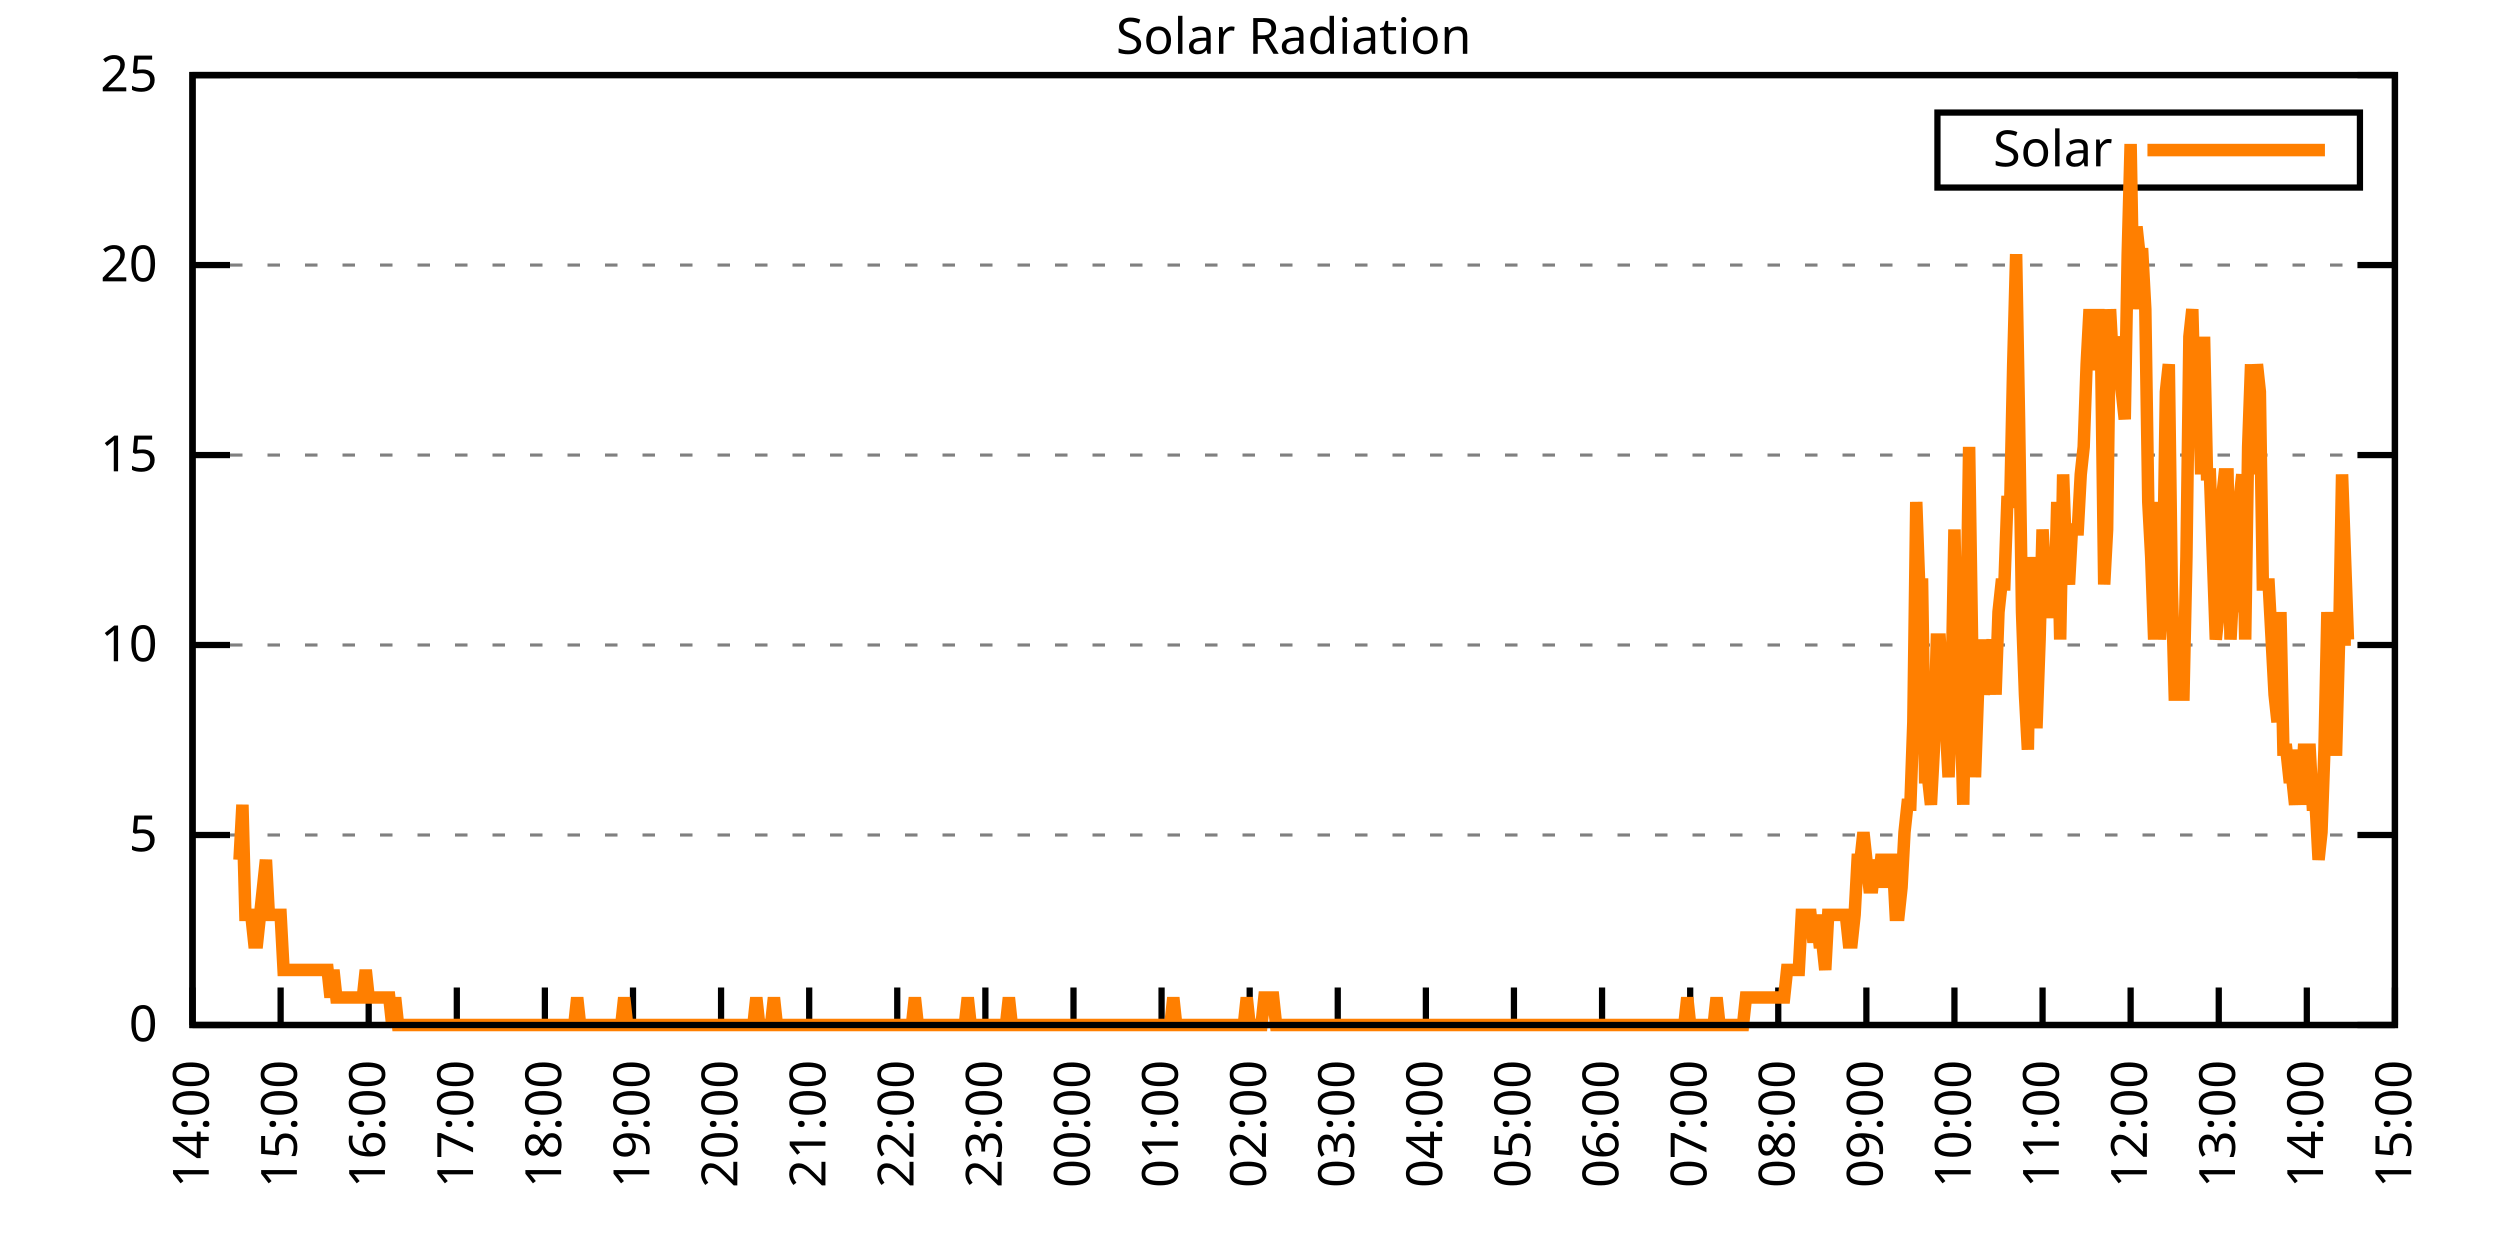
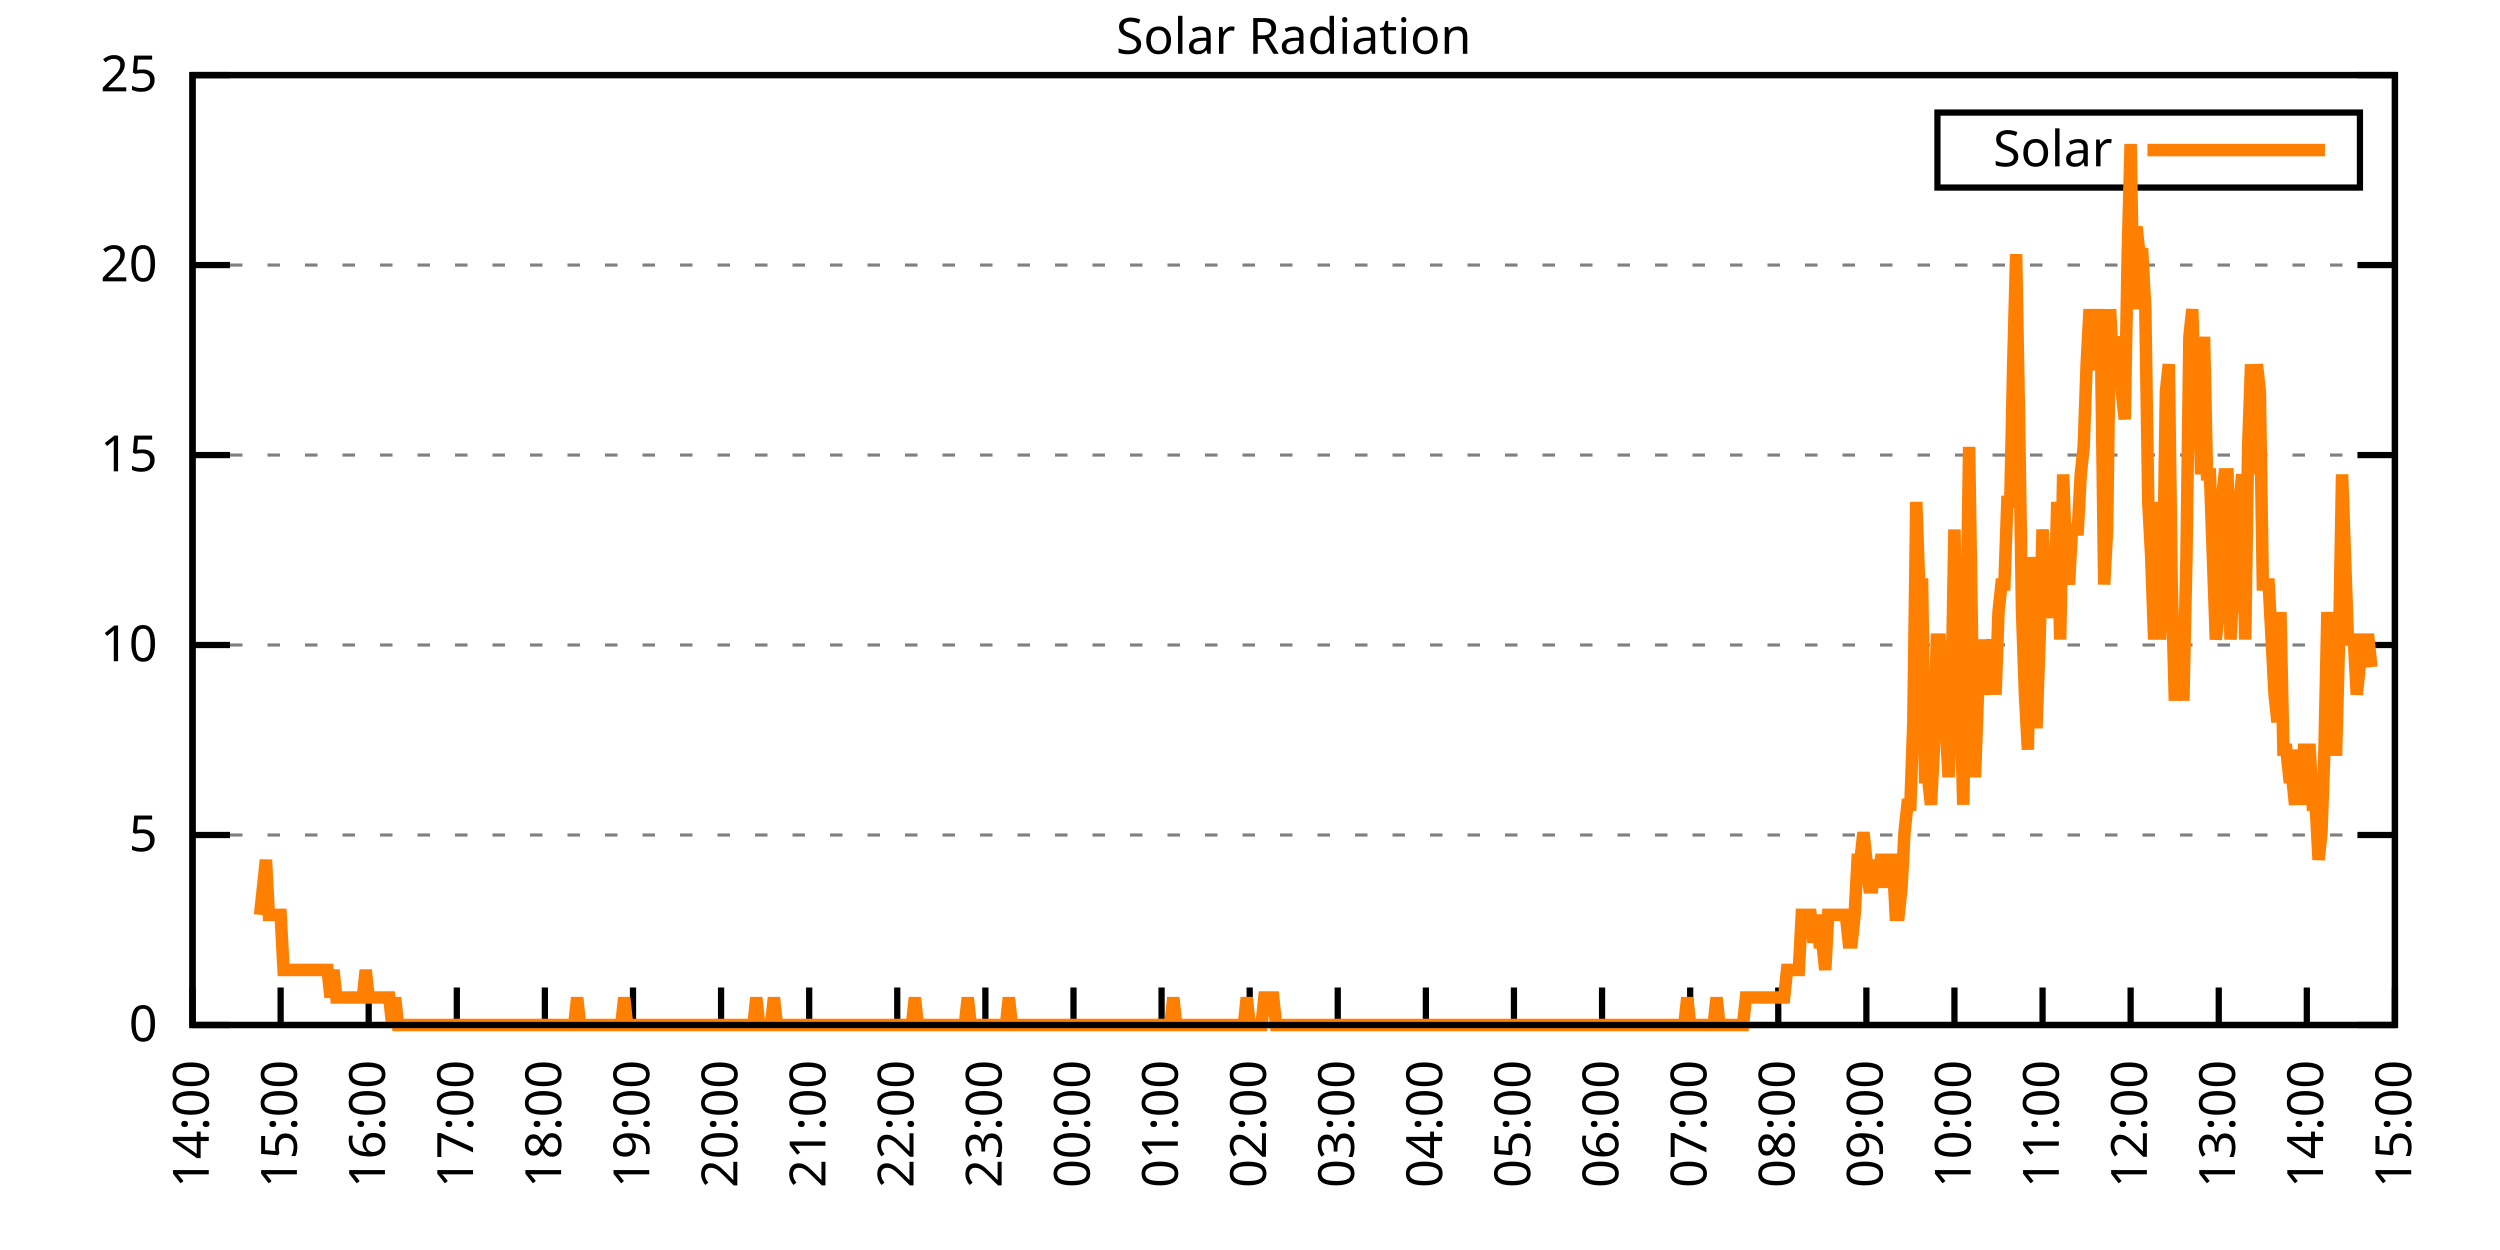
<svg xmlns="http://www.w3.org/2000/svg" xmlns:xlink="http://www.w3.org/1999/xlink" width="400" height="200" viewBox="0 0 400 200">
  <g id="gnuplot_canvas">
    <rect x="0" y="0" width="400" height="200" fill="none" />
    <defs>
      <circle id="gpDot" r="0.5" stroke-width="0.5" stroke="currentColor" />
      <path id="gpPt0" stroke-width="0.333" stroke="currentColor" d="M-1,0 h2 M0,-1 v2" />
      <path id="gpPt1" stroke-width="0.333" stroke="currentColor" d="M-1,-1 L1,1 M1,-1 L-1,1" />
      <path id="gpPt2" stroke-width="0.333" stroke="currentColor" d="M-1,0 L1,0 M0,-1 L0,1 M-1,-1 L1,1 M-1,1 L1,-1" />
      <rect id="gpPt3" stroke-width="0.333" stroke="currentColor" x="-1" y="-1" width="2" height="2" />
      <rect id="gpPt4" stroke-width="0.333" stroke="currentColor" fill="currentColor" x="-1" y="-1" width="2" height="2" />
      <circle id="gpPt5" stroke-width="0.333" stroke="currentColor" cx="0" cy="0" r="1" />
      <use xlink:href="#gpPt5" id="gpPt6" fill="currentColor" stroke="none" />
      <path id="gpPt7" stroke-width="0.333" stroke="currentColor" d="M0,-1.33 L-1.33,0.67 L1.33,0.67 z" />
      <use xlink:href="#gpPt7" id="gpPt8" fill="currentColor" stroke="none" />
      <use xlink:href="#gpPt7" id="gpPt9" stroke="currentColor" transform="rotate(180)" />
      <use xlink:href="#gpPt9" id="gpPt10" fill="currentColor" stroke="none" />
      <use xlink:href="#gpPt3" id="gpPt11" stroke="currentColor" transform="rotate(45)" />
      <use xlink:href="#gpPt11" id="gpPt12" fill="currentColor" stroke="none" />
      <path id="gpPt13" stroke-width="0.333" stroke="currentColor" d="M0,1.330 L1.265,0.411 L0.782,-1.067 L-0.782,-1.076 L-1.265,0.411 z" />
      <use xlink:href="#gpPt13" id="gpPt14" fill="currentColor" stroke="none" />
      <filter id="textbox" filterUnits="objectBoundingBox" x="0" y="0" height="1" width="1">
        <feFlood flood-color="white" flood-opacity="1" result="bgnd" />
        <feComposite in="SourceGraphic" in2="bgnd" operator="atop" />
      </filter>
      <filter id="greybox" filterUnits="objectBoundingBox" x="0" y="0" height="1" width="1">
        <feFlood flood-color="lightgrey" flood-opacity="1" result="grey" />
        <feComposite in="SourceGraphic" in2="grey" operator="atop" />
      </filter>
    </defs>
    <g fill="none" color="white" stroke="currentColor" stroke-width="1.00" stroke-linecap="butt" stroke-linejoin="miter">
</g>
    <g fill="none" color="black" stroke="currentColor" stroke-width="1.00" stroke-linecap="butt" stroke-linejoin="miter">
      <g stroke="none" shape-rendering="crispEdges">
        <polygon fill="rgb(255, 255, 255)" points="30.80,164.00 383.18,164.00 383.18,12.02 30.80,12.02 " />
      </g>
    </g>
    <g fill="none" color="black" stroke="currentColor" stroke-width="1.00" stroke-linecap="butt" stroke-linejoin="miter">
</g>
    <g fill="none" color="black" stroke="black" stroke-width="0.50" stroke-linecap="butt" stroke-linejoin="miter">
</g>
    <g fill="none" color="gray" stroke="currentColor" stroke-width="0.50" stroke-linecap="butt" stroke-linejoin="miter">
      <path stroke="gray" stroke-dasharray="2,4" class="gridline" d="M30.80,164.00 L383.19,164.00  " />
    </g>
    <g fill="none" color="gray" stroke="gray" stroke-width="1.00" stroke-linecap="butt" stroke-linejoin="miter">
</g>
    <g fill="none" color="black" stroke="currentColor" stroke-width="1.00" stroke-linecap="butt" stroke-linejoin="miter">
      <path stroke="black" d="M30.80,164.00 L36.80,164.00 M383.19,164.00 L377.19,164.00  " />
      <g transform="translate(25.20,166.60)" stroke="none" fill="black" font-family="Sans" font-size="8.00" text-anchor="end">
        <text>
          <tspan font-family="Sans"> 0</tspan>
        </text>
      </g>
    </g>
    <g fill="none" color="black" stroke="currentColor" stroke-width="1.00" stroke-linecap="butt" stroke-linejoin="miter">
</g>
    <g fill="none" color="black" stroke="black" stroke-width="0.50" stroke-linecap="butt" stroke-linejoin="miter">
</g>
    <g fill="none" color="gray" stroke="currentColor" stroke-width="0.50" stroke-linecap="butt" stroke-linejoin="miter">
      <path stroke="gray" stroke-dasharray="2,4" class="gridline" d="M30.80,133.60 L383.19,133.60  " />
    </g>
    <g fill="none" color="gray" stroke="gray" stroke-width="1.00" stroke-linecap="butt" stroke-linejoin="miter">
</g>
    <g fill="none" color="black" stroke="currentColor" stroke-width="1.00" stroke-linecap="butt" stroke-linejoin="miter">
      <path stroke="black" d="M30.80,133.60 L36.80,133.60 M383.19,133.60 L377.19,133.60  " />
      <g transform="translate(25.20,136.20)" stroke="none" fill="black" font-family="Sans" font-size="8.00" text-anchor="end">
        <text>
          <tspan font-family="Sans"> 5</tspan>
        </text>
      </g>
    </g>
    <g fill="none" color="black" stroke="currentColor" stroke-width="1.00" stroke-linecap="butt" stroke-linejoin="miter">
</g>
    <g fill="none" color="black" stroke="black" stroke-width="0.50" stroke-linecap="butt" stroke-linejoin="miter">
</g>
    <g fill="none" color="gray" stroke="currentColor" stroke-width="0.50" stroke-linecap="butt" stroke-linejoin="miter">
      <path stroke="gray" stroke-dasharray="2,4" class="gridline" d="M30.80,103.20 L383.19,103.20  " />
    </g>
    <g fill="none" color="gray" stroke="gray" stroke-width="1.00" stroke-linecap="butt" stroke-linejoin="miter">
</g>
    <g fill="none" color="black" stroke="currentColor" stroke-width="1.00" stroke-linecap="butt" stroke-linejoin="miter">
      <path stroke="black" d="M30.80,103.20 L36.80,103.20 M383.19,103.20 L377.19,103.20  " />
      <g transform="translate(25.20,105.80)" stroke="none" fill="black" font-family="Sans" font-size="8.00" text-anchor="end">
        <text>
          <tspan font-family="Sans"> 10</tspan>
        </text>
      </g>
    </g>
    <g fill="none" color="black" stroke="currentColor" stroke-width="1.00" stroke-linecap="butt" stroke-linejoin="miter">
</g>
    <g fill="none" color="black" stroke="black" stroke-width="0.50" stroke-linecap="butt" stroke-linejoin="miter">
</g>
    <g fill="none" color="gray" stroke="currentColor" stroke-width="0.50" stroke-linecap="butt" stroke-linejoin="miter">
      <path stroke="gray" stroke-dasharray="2,4" class="gridline" d="M30.80,72.81 L383.19,72.81  " />
    </g>
    <g fill="none" color="gray" stroke="gray" stroke-width="1.00" stroke-linecap="butt" stroke-linejoin="miter">
</g>
    <g fill="none" color="black" stroke="currentColor" stroke-width="1.00" stroke-linecap="butt" stroke-linejoin="miter">
      <path stroke="black" d="M30.80,72.81 L36.80,72.81 M383.19,72.81 L377.19,72.81  " />
      <g transform="translate(25.20,75.41)" stroke="none" fill="black" font-family="Sans" font-size="8.00" text-anchor="end">
        <text>
          <tspan font-family="Sans"> 15</tspan>
        </text>
      </g>
    </g>
    <g fill="none" color="black" stroke="currentColor" stroke-width="1.00" stroke-linecap="butt" stroke-linejoin="miter">
</g>
    <g fill="none" color="black" stroke="black" stroke-width="0.50" stroke-linecap="butt" stroke-linejoin="miter">
</g>
    <g fill="none" color="gray" stroke="currentColor" stroke-width="0.50" stroke-linecap="butt" stroke-linejoin="miter">
      <path stroke="gray" stroke-dasharray="2,4" class="gridline" d="M30.80,42.41 L383.19,42.41  " />
    </g>
    <g fill="none" color="gray" stroke="gray" stroke-width="1.00" stroke-linecap="butt" stroke-linejoin="miter">
</g>
    <g fill="none" color="black" stroke="currentColor" stroke-width="1.00" stroke-linecap="butt" stroke-linejoin="miter">
      <path stroke="black" d="M30.80,42.41 L36.80,42.41 M383.19,42.41 L377.19,42.41  " />
      <g transform="translate(25.20,45.01)" stroke="none" fill="black" font-family="Sans" font-size="8.00" text-anchor="end">
        <text>
          <tspan font-family="Sans"> 20</tspan>
        </text>
      </g>
    </g>
    <g fill="none" color="black" stroke="currentColor" stroke-width="1.00" stroke-linecap="butt" stroke-linejoin="miter">
</g>
    <g fill="none" color="black" stroke="black" stroke-width="0.50" stroke-linecap="butt" stroke-linejoin="miter">
</g>
    <g fill="none" color="gray" stroke="currentColor" stroke-width="0.50" stroke-linecap="butt" stroke-linejoin="miter">
      <path stroke="gray" stroke-dasharray="2,4" class="gridline" d="M30.80,12.01 L383.19,12.01  " />
    </g>
    <g fill="none" color="gray" stroke="gray" stroke-width="1.00" stroke-linecap="butt" stroke-linejoin="miter">
</g>
    <g fill="none" color="black" stroke="currentColor" stroke-width="1.00" stroke-linecap="butt" stroke-linejoin="miter">
      <path stroke="black" d="M30.80,12.01 L36.80,12.01 M383.19,12.01 L377.19,12.01  " />
      <g transform="translate(25.20,14.61)" stroke="none" fill="black" font-family="Sans" font-size="8.00" text-anchor="end">
        <text>
          <tspan font-family="Sans"> 25</tspan>
        </text>
      </g>
    </g>
    <g fill="none" color="black" stroke="currentColor" stroke-width="1.00" stroke-linecap="butt" stroke-linejoin="miter">
      <path stroke="black" d="M30.80,164.00 L30.80,158.00  " />
      <g transform="translate(33.40,169.60) rotate(270.00)" stroke="none" fill="black" font-family="Sans" font-size="8.00" text-anchor="end">
        <text>
          <tspan font-family="Sans">14:00</tspan>
        </text>
      </g>
    </g>
    <g fill="none" color="black" stroke="currentColor" stroke-width="1.00" stroke-linecap="butt" stroke-linejoin="miter">
      <path stroke="black" d="M44.90,164.00 L44.90,158.00  " />
      <g transform="translate(47.50,169.60) rotate(270.00)" stroke="none" fill="black" font-family="Sans" font-size="8.00" text-anchor="end">
        <text>
          <tspan font-family="Sans">15:00</tspan>
        </text>
      </g>
    </g>
    <g fill="none" color="black" stroke="currentColor" stroke-width="1.00" stroke-linecap="butt" stroke-linejoin="miter">
      <path stroke="black" d="M58.99,164.00 L58.99,158.00  " />
      <g transform="translate(61.59,169.60) rotate(270.00)" stroke="none" fill="black" font-family="Sans" font-size="8.00" text-anchor="end">
        <text>
          <tspan font-family="Sans">16:00</tspan>
        </text>
      </g>
    </g>
    <g fill="none" color="black" stroke="currentColor" stroke-width="1.00" stroke-linecap="butt" stroke-linejoin="miter">
      <path stroke="black" d="M73.09,164.00 L73.09,158.00  " />
      <g transform="translate(75.69,169.60) rotate(270.00)" stroke="none" fill="black" font-family="Sans" font-size="8.00" text-anchor="end">
        <text>
          <tspan font-family="Sans">17:00</tspan>
        </text>
      </g>
    </g>
    <g fill="none" color="black" stroke="currentColor" stroke-width="1.00" stroke-linecap="butt" stroke-linejoin="miter">
      <path stroke="black" d="M87.18,164.00 L87.18,158.00  " />
      <g transform="translate(89.78,169.60) rotate(270.00)" stroke="none" fill="black" font-family="Sans" font-size="8.00" text-anchor="end">
        <text>
          <tspan font-family="Sans">18:00</tspan>
        </text>
      </g>
    </g>
    <g fill="none" color="black" stroke="currentColor" stroke-width="1.00" stroke-linecap="butt" stroke-linejoin="miter">
      <path stroke="black" d="M101.28,164.00 L101.28,158.00  " />
      <g transform="translate(103.88,169.60) rotate(270.00)" stroke="none" fill="black" font-family="Sans" font-size="8.00" text-anchor="end">
        <text>
          <tspan font-family="Sans">19:00</tspan>
        </text>
      </g>
    </g>
    <g fill="none" color="black" stroke="currentColor" stroke-width="1.00" stroke-linecap="butt" stroke-linejoin="miter">
      <path stroke="black" d="M115.37,164.00 L115.37,158.00  " />
      <g transform="translate(117.97,169.60) rotate(270.00)" stroke="none" fill="black" font-family="Sans" font-size="8.00" text-anchor="end">
        <text>
          <tspan font-family="Sans">20:00</tspan>
        </text>
      </g>
    </g>
    <g fill="none" color="black" stroke="currentColor" stroke-width="1.00" stroke-linecap="butt" stroke-linejoin="miter">
      <path stroke="black" d="M129.47,164.00 L129.47,158.00  " />
      <g transform="translate(132.07,169.60) rotate(270.00)" stroke="none" fill="black" font-family="Sans" font-size="8.00" text-anchor="end">
        <text>
          <tspan font-family="Sans">21:00</tspan>
        </text>
      </g>
    </g>
    <g fill="none" color="black" stroke="currentColor" stroke-width="1.00" stroke-linecap="butt" stroke-linejoin="miter">
      <path stroke="black" d="M143.56,164.00 L143.56,158.00  " />
      <g transform="translate(146.16,169.60) rotate(270.00)" stroke="none" fill="black" font-family="Sans" font-size="8.00" text-anchor="end">
        <text>
          <tspan font-family="Sans">22:00</tspan>
        </text>
      </g>
    </g>
    <g fill="none" color="black" stroke="currentColor" stroke-width="1.00" stroke-linecap="butt" stroke-linejoin="miter">
      <path stroke="black" d="M157.66,164.00 L157.66,158.00  " />
      <g transform="translate(160.26,169.60) rotate(270.00)" stroke="none" fill="black" font-family="Sans" font-size="8.00" text-anchor="end">
        <text>
          <tspan font-family="Sans">23:00</tspan>
        </text>
      </g>
    </g>
    <g fill="none" color="black" stroke="currentColor" stroke-width="1.00" stroke-linecap="butt" stroke-linejoin="miter">
      <path stroke="black" d="M171.76,164.00 L171.76,158.00  " />
      <g transform="translate(174.36,169.60) rotate(270.00)" stroke="none" fill="black" font-family="Sans" font-size="8.00" text-anchor="end">
        <text>
          <tspan font-family="Sans">00:00</tspan>
        </text>
      </g>
    </g>
    <g fill="none" color="black" stroke="currentColor" stroke-width="1.00" stroke-linecap="butt" stroke-linejoin="miter">
      <path stroke="black" d="M185.85,164.00 L185.85,158.00  " />
      <g transform="translate(188.45,169.60) rotate(270.00)" stroke="none" fill="black" font-family="Sans" font-size="8.00" text-anchor="end">
        <text>
          <tspan font-family="Sans">01:00</tspan>
        </text>
      </g>
    </g>
    <g fill="none" color="black" stroke="currentColor" stroke-width="1.00" stroke-linecap="butt" stroke-linejoin="miter">
      <path stroke="black" d="M199.95,164.00 L199.95,158.00  " />
      <g transform="translate(202.55,169.60) rotate(270.00)" stroke="none" fill="black" font-family="Sans" font-size="8.00" text-anchor="end">
        <text>
          <tspan font-family="Sans">02:00</tspan>
        </text>
      </g>
    </g>
    <g fill="none" color="black" stroke="currentColor" stroke-width="1.00" stroke-linecap="butt" stroke-linejoin="miter">
      <path stroke="black" d="M214.04,164.00 L214.04,158.00  " />
      <g transform="translate(216.64,169.60) rotate(270.00)" stroke="none" fill="black" font-family="Sans" font-size="8.00" text-anchor="end">
        <text>
          <tspan font-family="Sans">03:00</tspan>
        </text>
      </g>
    </g>
    <g fill="none" color="black" stroke="currentColor" stroke-width="1.00" stroke-linecap="butt" stroke-linejoin="miter">
      <path stroke="black" d="M228.14,164.00 L228.14,158.00  " />
      <g transform="translate(230.74,169.60) rotate(270.00)" stroke="none" fill="black" font-family="Sans" font-size="8.00" text-anchor="end">
        <text>
          <tspan font-family="Sans">04:00</tspan>
        </text>
      </g>
    </g>
    <g fill="none" color="black" stroke="currentColor" stroke-width="1.00" stroke-linecap="butt" stroke-linejoin="miter">
      <path stroke="black" d="M242.23,164.00 L242.23,158.00  " />
      <g transform="translate(244.83,169.60) rotate(270.00)" stroke="none" fill="black" font-family="Sans" font-size="8.00" text-anchor="end">
        <text>
          <tspan font-family="Sans">05:00</tspan>
        </text>
      </g>
    </g>
    <g fill="none" color="black" stroke="currentColor" stroke-width="1.00" stroke-linecap="butt" stroke-linejoin="miter">
      <path stroke="black" d="M256.33,164.00 L256.33,158.00  " />
      <g transform="translate(258.93,169.60) rotate(270.00)" stroke="none" fill="black" font-family="Sans" font-size="8.00" text-anchor="end">
        <text>
          <tspan font-family="Sans">06:00</tspan>
        </text>
      </g>
    </g>
    <g fill="none" color="black" stroke="currentColor" stroke-width="1.00" stroke-linecap="butt" stroke-linejoin="miter">
      <path stroke="black" d="M270.43,164.00 L270.43,158.00  " />
      <g transform="translate(273.03,169.60) rotate(270.00)" stroke="none" fill="black" font-family="Sans" font-size="8.00" text-anchor="end">
        <text>
          <tspan font-family="Sans">07:00</tspan>
        </text>
      </g>
    </g>
    <g fill="none" color="black" stroke="currentColor" stroke-width="1.00" stroke-linecap="butt" stroke-linejoin="miter">
      <path stroke="black" d="M284.52,164.00 L284.52,158.00  " />
      <g transform="translate(287.12,169.60) rotate(270.00)" stroke="none" fill="black" font-family="Sans" font-size="8.00" text-anchor="end">
        <text>
          <tspan font-family="Sans">08:00</tspan>
        </text>
      </g>
    </g>
    <g fill="none" color="black" stroke="currentColor" stroke-width="1.00" stroke-linecap="butt" stroke-linejoin="miter">
      <path stroke="black" d="M298.62,164.00 L298.62,158.00  " />
      <g transform="translate(301.22,169.60) rotate(270.00)" stroke="none" fill="black" font-family="Sans" font-size="8.00" text-anchor="end">
        <text>
          <tspan font-family="Sans">09:00</tspan>
        </text>
      </g>
    </g>
    <g fill="none" color="black" stroke="currentColor" stroke-width="1.00" stroke-linecap="butt" stroke-linejoin="miter">
      <path stroke="black" d="M312.71,164.00 L312.71,158.00  " />
      <g transform="translate(315.31,169.60) rotate(270.00)" stroke="none" fill="black" font-family="Sans" font-size="8.00" text-anchor="end">
        <text>
          <tspan font-family="Sans">10:00</tspan>
        </text>
      </g>
    </g>
    <g fill="none" color="black" stroke="currentColor" stroke-width="1.00" stroke-linecap="butt" stroke-linejoin="miter">
      <path stroke="black" d="M326.81,164.00 L326.81,158.00  " />
      <g transform="translate(329.41,169.60) rotate(270.00)" stroke="none" fill="black" font-family="Sans" font-size="8.00" text-anchor="end">
        <text>
          <tspan font-family="Sans">11:00</tspan>
        </text>
      </g>
    </g>
    <g fill="none" color="black" stroke="currentColor" stroke-width="1.00" stroke-linecap="butt" stroke-linejoin="miter">
      <path stroke="black" d="M340.90,164.00 L340.90,158.00  " />
      <g transform="translate(343.50,169.60) rotate(270.00)" stroke="none" fill="black" font-family="Sans" font-size="8.00" text-anchor="end">
        <text>
          <tspan font-family="Sans">12:00</tspan>
        </text>
      </g>
    </g>
    <g fill="none" color="black" stroke="currentColor" stroke-width="1.00" stroke-linecap="butt" stroke-linejoin="miter">
      <path stroke="black" d="M355.00,164.00 L355.00,158.00  " />
      <g transform="translate(357.60,169.60) rotate(270.00)" stroke="none" fill="black" font-family="Sans" font-size="8.00" text-anchor="end">
        <text>
          <tspan font-family="Sans">13:00</tspan>
        </text>
      </g>
    </g>
    <g fill="none" color="black" stroke="currentColor" stroke-width="1.00" stroke-linecap="butt" stroke-linejoin="miter">
      <path stroke="black" d="M369.09,164.00 L369.09,158.00  " />
      <g transform="translate(371.69,169.60) rotate(270.00)" stroke="none" fill="black" font-family="Sans" font-size="8.00" text-anchor="end">
        <text>
          <tspan font-family="Sans">14:00</tspan>
        </text>
      </g>
    </g>
    <g fill="none" color="black" stroke="currentColor" stroke-width="1.00" stroke-linecap="butt" stroke-linejoin="miter">
      <path stroke="black" d="M383.19,164.00 L383.19,158.00  " />
      <g transform="translate(385.79,169.60) rotate(270.00)" stroke="none" fill="black" font-family="Sans" font-size="8.00" text-anchor="end">
        <text>
          <tspan font-family="Sans">15:00</tspan>
        </text>
      </g>
    </g>
    <g fill="none" color="black" stroke="currentColor" stroke-width="1.00" stroke-linecap="butt" stroke-linejoin="miter">
</g>
    <g fill="none" color="black" stroke="currentColor" stroke-width="1.00" stroke-linecap="butt" stroke-linejoin="miter">
      <path stroke="black" d="M30.80,12.01 L30.80,164.00 L383.19,164.00 L383.19,12.01 L30.80,12.01 Z  " />
    </g>
    <g fill="none" color="black" stroke="currentColor" stroke-width="1.00" stroke-linecap="butt" stroke-linejoin="miter">
</g>
    <g fill="none" color="black" stroke="currentColor" stroke-width="1.00" stroke-linecap="butt" stroke-linejoin="miter">
      <path stroke="black" d="M309.99,30.01 L309.99,18.01 L377.59,18.01 L377.59,30.01 L309.99,30.01 Z  " />
    </g>
    <g id="Solar_Radiation_plot_1">
      <g fill="none" color="white" stroke="black" stroke-width="2.00" stroke-linecap="butt" stroke-linejoin="miter">
</g>
      <g fill="none" color="black" stroke="currentColor" stroke-width="2.00" stroke-linecap="butt" stroke-linejoin="miter">
        <g transform="translate(337.99,26.61)" stroke="none" fill="black" font-family="Sans" font-size="8.00" text-anchor="end">
          <text>
            <tspan font-family="Sans">Solar</tspan>
          </text>
        </g>
      </g>
      <g fill="none" color="black" stroke="currentColor" stroke-width="2.00" stroke-linecap="butt" stroke-linejoin="miter">
-         <path stroke="rgb(255, 127,   0)" d="M343.59,24.01 L371.99,24.01 M38.32,137.57 L38.79,128.76 L39.26,146.38 L39.73,146.38 L40.20,146.38 L40.67,150.79   L41.14,150.79 L41.61,146.38 L42.08,141.98 L42.55,137.57 L43.02,146.38 L43.49,146.38 L43.96,146.38 L44.43,146.38   L44.90,146.38 L45.37,155.19 L45.84,155.19 L46.31,155.19 L46.78,155.19 L47.24,155.19 L47.71,155.19 L48.18,155.19   L48.65,155.19 L49.12,155.19 L49.59,155.19 L50.06,155.19 L50.53,155.19 L51.00,155.19 L51.47,155.19 L51.94,155.19   L52.41,155.19 L52.88,159.60 L53.35,155.19 L53.82,159.60 L54.29,159.60 L54.76,159.60 L55.23,159.60 L55.70,159.60   L56.17,159.60 L56.64,159.60 L57.11,159.60 L57.58,159.60 L58.05,159.60 L58.52,155.19 L58.99,159.60 L59.46,159.60   L59.93,159.60 L60.40,159.60 L60.87,159.60 L61.34,159.60 L61.81,159.60 L62.28,159.60 L62.75,164.00 L63.22,159.60   L63.69,164.00 L64.16,164.00 L64.63,164.00 L65.10,164.00 L65.57,164.00 L66.04,164.00 L66.51,164.00 L66.98,164.00   L67.45,164.00 L67.92,164.00 L68.39,164.00 L68.86,164.00 L69.33,164.00 L69.80,164.00 L70.27,164.00 L70.74,164.00   L71.21,164.00 L71.68,164.00 L72.15,164.00 L72.62,164.00 L73.09,164.00 L73.56,164.00 L74.03,164.00 L74.50,164.00   L74.97,164.00 L75.44,164.00 L75.91,164.00 L76.38,164.00 L76.85,164.00 L77.32,164.00 L77.79,164.00 L78.26,164.00   L78.73,164.00 L79.19,164.00 L79.66,164.00 L80.13,164.00 L80.60,164.00 L81.07,164.00 L81.54,164.00 L82.01,164.00   L82.48,164.00 L82.95,164.00 L83.42,164.00 L83.89,164.00 L84.36,164.00 L84.83,164.00 L85.30,164.00 L85.77,164.00   L86.24,164.00 L86.71,164.00 L87.18,164.00 L87.65,164.00 L88.12,164.00 L88.59,164.00 L89.06,164.00 L89.53,164.00   L90.00,164.00 L90.47,164.00 L90.94,164.00 L91.41,164.00 L91.88,164.00 L92.35,159.60 L92.82,164.00 L93.29,164.00   L93.76,164.00 L94.23,164.00 L94.70,164.00 L95.17,164.00 L95.64,164.00 L96.11,164.00 L96.58,164.00 L97.05,164.00   L97.52,164.00 L97.99,164.00 L98.46,164.00 L98.93,164.00 L99.40,164.00 L99.87,159.60 L100.34,164.00 L100.81,164.00   L101.28,164.00 L101.75,164.00 L102.22,164.00 L102.69,164.00 L103.16,164.00 L103.63,164.00 L104.10,164.00 L104.57,164.00   L105.04,164.00 L105.51,164.00 L105.98,164.00 L106.45,164.00 L106.92,164.00 L107.39,164.00 L107.86,164.00 L108.33,164.00   L108.80,164.00 L109.27,164.00 L109.74,164.00 L110.21,164.00 L110.68,164.00 L111.14,164.00 L111.61,164.00 L112.08,164.00   L112.55,164.00 L113.02,164.00 L113.49,164.00 L113.96,164.00 L114.43,164.00 L114.90,164.00 L115.37,164.00 L115.84,164.00   L116.31,164.00 L116.78,164.00 L117.25,164.00 L117.72,164.00 L118.19,164.00 L118.66,164.00 L119.13,164.00 L119.60,164.00   L120.07,164.00 L120.54,164.00 L121.01,159.60 L121.48,164.00 L121.95,164.00 L122.42,164.00 L122.89,164.00 L123.36,164.00   L123.83,159.60 L124.30,164.00 L124.77,164.00 L125.24,164.00 L125.71,164.00 L126.18,164.00 L126.65,164.00 L127.12,164.00   L127.59,164.00 L128.06,164.00 L128.53,164.00 L129.00,164.00 L129.47,164.00 L129.94,164.00 L130.41,164.00 L130.88,164.00   L131.35,164.00 L131.82,164.00 L132.29,164.00 L132.76,164.00 L133.23,164.00 L133.70,164.00 L134.17,164.00 L134.64,164.00   L135.11,164.00 L135.58,164.00 L136.05,164.00 L136.52,164.00 L136.99,164.00 L137.46,164.00 L137.93,164.00 L138.40,164.00   L138.87,164.00 L139.34,164.00 L139.81,164.00 L140.28,164.00 L140.75,164.00 L141.22,164.00 L141.69,164.00 L142.16,164.00   L142.63,164.00 L143.09,164.00 L143.56,164.00 L144.03,164.00 L144.50,164.00 L144.97,164.00 L145.44,164.00 L145.91,164.00   L146.38,159.60 L146.85,164.00 L147.32,164.00 L147.79,164.00 L148.26,164.00 L148.73,164.00 L149.20,164.00 L149.67,164.00   L150.14,164.00 L150.61,164.00 L151.08,164.00 L151.55,164.00 L152.02,164.00 L152.49,164.00 L152.96,164.00 L153.43,164.00   L153.90,164.00 L154.37,164.00 L154.84,159.60 L155.31,164.00 L155.78,164.00 L156.25,164.00 L156.72,164.00 L157.19,164.00   L157.66,164.00 L158.13,164.00 L158.60,164.00 L159.07,164.00 L159.54,164.00 L160.01,164.00 L160.48,164.00 L160.95,164.00   L161.42,159.60 L161.89,164.00 L162.36,164.00 L162.83,164.00 L163.30,164.00 L163.77,164.00 L164.24,164.00 L164.71,164.00   L165.18,164.00 L165.65,164.00 L166.12,164.00 L166.59,164.00 L167.06,164.00 L167.53,164.00 L168.00,164.00 L168.47,164.00   L168.94,164.00 L169.41,164.00 L169.88,164.00 L170.35,164.00 L170.82,164.00 L171.29,164.00 L171.76,164.00 L172.23,164.00   L172.70,164.00 L173.17,164.00 L173.64,164.00 L174.11,164.00 L174.58,164.00 L175.04,164.00 L175.51,164.00 L175.98,164.00   L176.45,164.00 L176.92,164.00 L177.39,164.00 L177.86,164.00 L178.33,164.00 L178.80,164.00 L179.27,164.00 L179.74,164.00   L180.21,164.00 L180.68,164.00 L181.15,164.00 L181.62,164.00 L182.09,164.00 L182.56,164.00 L183.03,164.00 L183.50,164.00   L183.97,164.00 L184.44,164.00 L184.91,164.00 L185.38,164.00 L185.85,164.00 L186.32,164.00 L186.79,164.00 L187.26,164.00   L187.73,159.60 L188.20,164.00 L188.67,164.00 L189.14,164.00 L189.61,164.00 L190.08,164.00 L190.55,164.00 L191.02,164.00   L191.49,164.00 L191.96,164.00 L192.43,164.00 L192.90,164.00 L193.37,164.00 L193.84,164.00 L194.31,164.00 L194.78,164.00   L195.25,164.00 L195.72,164.00 L196.19,164.00 L196.66,164.00 L197.13,164.00 L197.60,164.00 L198.07,164.00 L198.54,164.00   L199.01,164.00 L199.48,159.60 L199.95,164.00 L200.42,164.00 L200.89,164.00 L201.36,164.00 L201.83,164.00 L202.30,159.60   L202.77,159.60 L203.24,159.60 L203.71,159.60 L204.18,164.00 L204.65,164.00 L205.12,164.00 L205.59,164.00 L206.06,164.00   L206.53,164.00 L207.00,164.00 L207.46,164.00 L207.93,164.00 L208.40,164.00 L208.87,164.00 L209.34,164.00 L209.81,164.00   L210.28,164.00 L210.75,164.00 L211.22,164.00 L211.69,164.00 L212.16,164.00 L212.63,164.00 L213.10,164.00 L213.57,164.00   L214.04,164.00 L214.51,164.00 L214.98,164.00 L215.45,164.00 L215.92,164.00 L216.39,164.00 L216.86,164.00 L217.33,164.00   L217.80,164.00 L218.27,164.00 L218.74,164.00 L219.21,164.00 L219.68,164.00 L220.15,164.00 L220.62,164.00 L221.09,164.00   L221.56,164.00 L222.03,164.00 L222.50,164.00 L222.97,164.00 L223.44,164.00 L223.91,164.00 L224.38,164.00 L224.85,164.00   L225.32,164.00 L225.79,164.00 L226.26,164.00 L226.73,164.00 L227.20,164.00 L227.67,164.00 L228.14,164.00 L228.61,164.00   L229.08,164.00 L229.55,164.00 L230.02,164.00 L230.49,164.00 L230.96,164.00 L231.43,164.00 L231.90,164.00 L232.37,164.00   L232.84,164.00 L233.31,164.00 L233.78,164.00 L234.25,164.00 L234.72,164.00 L235.19,164.00 L235.66,164.00 L236.13,164.00   L236.60,164.00 L237.07,164.00 L237.54,164.00 L238.01,164.00 L238.48,164.00 L238.95,164.00 L239.41,164.00 L239.88,164.00   L240.35,164.00 L240.82,164.00 L241.29,164.00 L241.76,164.00 L242.23,164.00 L242.70,164.00 L243.17,164.00 L243.64,164.00   L244.11,164.00 L244.58,164.00 L245.05,164.00 L245.52,164.00 L245.99,164.00 L246.46,164.00 L246.93,164.00 L247.40,164.00   L247.87,164.00 L248.34,164.00 L248.81,164.00 L249.28,164.00 L249.75,164.00 L250.22,164.00 L250.69,164.00 L251.16,164.00   L251.63,164.00 L252.10,164.00 L252.57,164.00 L253.04,164.00 L253.51,164.00 L253.98,164.00 L254.45,164.00 L254.92,164.00   L255.39,164.00 L255.86,164.00 L256.33,164.00 L256.80,164.00 L257.27,164.00 L257.74,164.00 L258.21,164.00 L258.68,164.00   L259.15,164.00 L259.62,164.00 L260.09,164.00 L260.56,164.00 L261.03,164.00 L261.50,164.00 L261.97,164.00 L262.44,164.00   L262.91,164.00 L263.38,164.00 L263.85,164.00 L264.32,164.00 L264.79,164.00 L265.26,164.00 L265.73,164.00 L266.20,164.00   L266.67,164.00 L267.14,164.00 L267.61,164.00 L268.08,164.00 L268.55,164.00 L269.02,164.00 L269.49,164.00 L269.96,159.60   L270.43,164.00 L270.90,164.00 L271.36,164.00 L271.83,164.00 L272.30,164.00 L272.77,164.00 L273.24,164.00 L273.71,164.00   L274.18,164.00 L274.65,159.60 L275.12,164.00 L275.59,164.00 L276.06,164.00 L276.53,164.00 L277.00,164.00 L277.47,164.00   L277.94,164.00 L278.41,164.00 L278.88,164.00 L279.35,159.60 L279.82,159.60 L280.29,159.60 L280.76,159.60 L281.23,159.60   L281.70,159.60 L282.17,159.60 L282.64,159.60 L283.11,159.60 L283.58,159.60 L284.05,159.60 L284.52,159.60 L284.99,159.60   L285.46,159.60 L285.93,155.19 L286.40,155.19 L286.87,155.19 L287.34,155.19 L287.81,155.19 L288.28,146.38 L288.75,146.38   L289.22,146.38 L289.69,146.38 L290.16,150.79 L290.63,146.38 L291.10,150.79 L291.57,150.79 L292.04,155.19 L292.51,146.38   L292.98,146.38 L293.45,146.38 L293.92,146.38 L294.39,146.38 L294.86,146.38 L295.33,146.38 L295.80,150.79 L296.27,150.79   L296.74,146.38 L297.21,137.57 L297.68,137.57 L298.15,133.17 L298.62,137.57 L299.09,141.98 L299.56,141.98 L300.03,137.57   L300.50,141.98 L300.97,137.57 L301.44,137.57 L301.91,141.98 L302.38,137.57 L302.85,137.57 L303.31,146.38 L303.78,146.38   L304.25,141.98 L304.72,133.17 L305.19,128.76 L305.66,128.76 L306.13,115.55 L306.60,80.31 L307.07,93.52 L307.54,93.52   L308.01,124.36 L308.48,124.36 L308.95,128.76 L309.42,119.95 L309.89,102.33 L310.36,102.33 L310.83,111.14 L311.30,115.55   L311.77,124.36 L312.24,111.14 L312.71,84.71 L313.18,111.14 L313.65,111.14 L314.12,128.76 L314.59,102.33 L315.06,71.50   L315.53,102.33 L316.00,124.36 L316.47,111.14 L316.94,102.33 L317.41,111.14 L317.88,106.74 L318.35,106.74 L318.82,102.33   L319.29,111.14 L319.76,97.93 L320.23,93.52 L320.70,93.52 L321.17,80.31 L321.64,80.31 L322.11,58.28 L322.58,40.66   L323.05,67.09 L323.52,97.93 L323.99,111.14 L324.46,119.95 L324.93,89.12 L325.40,115.55 L325.87,115.55 L326.34,102.33   L326.81,84.71 L327.28,93.52 L327.75,89.12 L328.22,97.93 L328.69,97.93 L329.16,80.31 L329.63,102.33 L330.10,75.90   L330.57,89.12 L331.04,93.52 L331.51,84.71 L331.98,84.71 L332.45,84.71 L332.92,75.90 L333.39,71.50 L333.86,58.28   L334.33,49.47 L334.80,58.28 L335.26,58.28 L335.73,49.47 L336.20,58.28 L336.67,93.52 L337.14,84.71 L337.61,49.47   L338.08,58.28 L338.55,53.88 L339.02,58.28 L339.49,62.69 L339.96,67.09 L340.43,40.66 L340.90,23.04 L341.37,49.47   L341.84,36.26 L342.31,40.66 L342.78,40.66 L343.25,49.47 L343.72,80.31 L344.19,89.12 L344.66,102.33 L345.13,80.31   L345.60,102.33 L346.07,93.52 L346.54,62.69 L347.01,58.28 L347.48,93.52 L347.95,111.14 L348.42,111.14 L348.89,111.14   L349.36,111.14 L349.83,89.12 L350.30,53.88 L350.77,49.47 L351.24,67.09 L351.71,58.28 L352.18,75.90 L352.65,53.88   L353.12,75.90 L353.59,75.90 L354.06,89.12 L354.53,102.33 L355.00,97.93 L355.47,80.31 L355.94,75.90 L356.41,75.90   L356.88,102.33 L357.35,93.52 L357.82,97.93 L358.29,80.31 L358.76,75.90 L359.23,102.33 L359.70,71.50 L360.17,58.28   L360.64,75.90 L361.11,58.28 L361.58,62.69 L362.05,93.52 L362.52,93.52 L362.99,93.52 L363.46,102.33 L363.93,111.14   L364.40,115.55 L364.87,97.93 L365.34,119.95 L365.81,119.95 L366.28,124.36 L366.75,124.36 L367.21,128.76 L367.68,119.95   L368.15,128.76 L368.62,119.95 L369.09,119.95 L369.56,119.95 L370.03,128.76 L370.50,128.76 L370.97,137.57 L371.44,133.17   L371.91,119.95 L372.38,97.93 L372.85,111.14 L373.32,119.95 L373.79,119.95 L374.26,102.33 L374.73,75.90 L375.20,89.12   L375.67,102.33 L376.14,102.33  " />
+         <path stroke="rgb(255, 127,   0)" d="M343.59,24.01 L371.99,24.01 M41.61,146.38 L42.08,141.98 L42.55,137.57 L43.02,146.38 L43.49,146.38 L43.96,146.38   L44.43,146.38 L44.90,146.38 L45.37,155.19 L45.84,155.19 L46.31,155.19 L46.78,155.19 L47.24,155.19 L47.71,155.19   L48.18,155.19 L48.65,155.19 L49.12,155.19 L49.59,155.19 L50.06,155.19 L50.53,155.19 L51.00,155.19 L51.47,155.19   L51.94,155.19 L52.41,155.19 L52.88,159.60 L53.35,155.19 L53.82,159.60 L54.29,159.60 L54.76,159.60 L55.23,159.60   L55.70,159.60 L56.17,159.60 L56.64,159.60 L57.11,159.60 L57.58,159.60 L58.05,159.60 L58.52,155.19 L58.99,159.60   L59.46,159.60 L59.93,159.60 L60.40,159.60 L60.87,159.60 L61.34,159.60 L61.81,159.60 L62.28,159.60 L62.75,164.00   L63.22,159.60 L63.69,164.00 L64.16,164.00 L64.63,164.00 L65.10,164.00 L65.57,164.00 L66.04,164.00 L66.51,164.00   L66.98,164.00 L67.45,164.00 L67.92,164.00 L68.39,164.00 L68.86,164.00 L69.33,164.00 L69.80,164.00 L70.27,164.00   L70.74,164.00 L71.21,164.00 L71.68,164.00 L72.15,164.00 L72.62,164.00 L73.09,164.00 L73.56,164.00 L74.03,164.00   L74.50,164.00 L74.97,164.00 L75.44,164.00 L75.91,164.00 L76.38,164.00 L76.85,164.00 L77.32,164.00 L77.79,164.00   L78.26,164.00 L78.73,164.00 L79.19,164.00 L79.66,164.00 L80.13,164.00 L80.60,164.00 L81.07,164.00 L81.54,164.00   L82.01,164.00 L82.48,164.00 L82.95,164.00 L83.42,164.00 L83.89,164.00 L84.36,164.00 L84.83,164.00 L85.30,164.00   L85.77,164.00 L86.24,164.00 L86.71,164.00 L87.18,164.00 L87.65,164.00 L88.12,164.00 L88.59,164.00 L89.06,164.00   L89.53,164.00 L90.00,164.00 L90.47,164.00 L90.94,164.00 L91.41,164.00 L91.88,164.00 L92.35,159.60 L92.82,164.00   L93.29,164.00 L93.76,164.00 L94.23,164.00 L94.70,164.00 L95.17,164.00 L95.64,164.00 L96.11,164.00 L96.58,164.00   L97.05,164.00 L97.52,164.00 L97.99,164.00 L98.46,164.00 L98.93,164.00 L99.40,164.00 L99.87,159.60 L100.34,164.00   L100.81,164.00 L101.28,164.00 L101.75,164.00 L102.22,164.00 L102.69,164.00 L103.16,164.00 L103.63,164.00 L104.10,164.00   L104.57,164.00 L105.04,164.00 L105.51,164.00 L105.98,164.00 L106.45,164.00 L106.92,164.00 L107.39,164.00 L107.86,164.00   L108.33,164.00 L108.80,164.00 L109.27,164.00 L109.74,164.00 L110.21,164.00 L110.68,164.00 L111.14,164.00 L111.61,164.00   L112.08,164.00 L112.55,164.00 L113.02,164.00 L113.49,164.00 L113.96,164.00 L114.43,164.00 L114.90,164.00 L115.37,164.00   L115.84,164.00 L116.31,164.00 L116.78,164.00 L117.25,164.00 L117.72,164.00 L118.19,164.00 L118.66,164.00 L119.13,164.00   L119.60,164.00 L120.07,164.00 L120.54,164.00 L121.01,159.60 L121.48,164.00 L121.95,164.00 L122.42,164.00 L122.89,164.00   L123.36,164.00 L123.83,159.60 L124.30,164.00 L124.77,164.00 L125.24,164.00 L125.71,164.00 L126.18,164.00 L126.65,164.00   L127.12,164.00 L127.59,164.00 L128.06,164.00 L128.53,164.00 L129.00,164.00 L129.47,164.00 L129.94,164.00 L130.41,164.00   L130.88,164.00 L131.35,164.00 L131.82,164.00 L132.29,164.00 L132.76,164.00 L133.23,164.00 L133.70,164.00 L134.17,164.00   L134.64,164.00 L135.11,164.00 L135.58,164.00 L136.05,164.00 L136.52,164.00 L136.99,164.00 L137.46,164.00 L137.93,164.00   L138.40,164.00 L138.87,164.00 L139.34,164.00 L139.81,164.00 L140.28,164.00 L140.75,164.00 L141.22,164.00 L141.69,164.00   L142.16,164.00 L142.63,164.00 L143.09,164.00 L143.56,164.00 L144.03,164.00 L144.50,164.00 L144.97,164.00 L145.44,164.00   L145.91,164.00 L146.38,159.60 L146.85,164.00 L147.32,164.00 L147.79,164.00 L148.26,164.00 L148.73,164.00 L149.20,164.00   L149.67,164.00 L150.14,164.00 L150.61,164.00 L151.08,164.00 L151.55,164.00 L152.02,164.00 L152.49,164.00 L152.96,164.00   L153.43,164.00 L153.90,164.00 L154.37,164.00 L154.84,159.60 L155.31,164.00 L155.78,164.00 L156.25,164.00 L156.72,164.00   L157.19,164.00 L157.66,164.00 L158.13,164.00 L158.60,164.00 L159.07,164.00 L159.54,164.00 L160.01,164.00 L160.48,164.00   L160.95,164.00 L161.42,159.60 L161.89,164.00 L162.36,164.00 L162.83,164.00 L163.30,164.00 L163.77,164.00 L164.24,164.00   L164.71,164.00 L165.18,164.00 L165.65,164.00 L166.12,164.00 L166.59,164.00 L167.06,164.00 L167.53,164.00 L168.00,164.00   L168.47,164.00 L168.94,164.00 L169.41,164.00 L169.88,164.00 L170.35,164.00 L170.82,164.00 L171.29,164.00 L171.76,164.00   L172.23,164.00 L172.70,164.00 L173.17,164.00 L173.64,164.00 L174.11,164.00 L174.58,164.00 L175.04,164.00 L175.51,164.00   L175.98,164.00 L176.45,164.00 L176.92,164.00 L177.39,164.00 L177.86,164.00 L178.33,164.00 L178.80,164.00 L179.27,164.00   L179.74,164.00 L180.21,164.00 L180.68,164.00 L181.15,164.00 L181.62,164.00 L182.09,164.00 L182.56,164.00 L183.03,164.00   L183.50,164.00 L183.97,164.00 L184.44,164.00 L184.91,164.00 L185.38,164.00 L185.85,164.00 L186.32,164.00 L186.79,164.00   L187.26,164.00 L187.73,159.60 L188.20,164.00 L188.67,164.00 L189.14,164.00 L189.61,164.00 L190.08,164.00 L190.55,164.00   L191.02,164.00 L191.49,164.00 L191.96,164.00 L192.43,164.00 L192.90,164.00 L193.37,164.00 L193.84,164.00 L194.31,164.00   L194.78,164.00 L195.25,164.00 L195.72,164.00 L196.19,164.00 L196.66,164.00 L197.13,164.00 L197.60,164.00 L198.07,164.00   L198.54,164.00 L199.01,164.00 L199.48,159.60 L199.95,164.00 L200.42,164.00 L200.89,164.00 L201.36,164.00 L201.83,164.00   L202.30,159.60 L202.77,159.60 L203.24,159.60 L203.71,159.60 L204.18,164.00 L204.65,164.00 L205.12,164.00 L205.59,164.00   L206.06,164.00 L206.53,164.00 L207.00,164.00 L207.46,164.00 L207.93,164.00 L208.40,164.00 L208.87,164.00 L209.34,164.00   L209.81,164.00 L210.28,164.00 L210.75,164.00 L211.22,164.00 L211.69,164.00 L212.16,164.00 L212.63,164.00 L213.10,164.00   L213.57,164.00 L214.04,164.00 L214.51,164.00 L214.98,164.00 L215.45,164.00 L215.92,164.00 L216.39,164.00 L216.86,164.00   L217.33,164.00 L217.80,164.00 L218.27,164.00 L218.74,164.00 L219.21,164.00 L219.68,164.00 L220.15,164.00 L220.62,164.00   L221.09,164.00 L221.56,164.00 L222.03,164.00 L222.50,164.00 L222.97,164.00 L223.44,164.00 L223.91,164.00 L224.38,164.00   L224.85,164.00 L225.32,164.00 L225.79,164.00 L226.26,164.00 L226.73,164.00 L227.20,164.00 L227.67,164.00 L228.14,164.00   L228.61,164.00 L229.08,164.00 L229.55,164.00 L230.02,164.00 L230.49,164.00 L230.96,164.00 L231.43,164.00 L231.90,164.00   L232.37,164.00 L232.84,164.00 L233.31,164.00 L233.78,164.00 L234.25,164.00 L234.72,164.00 L235.19,164.00 L235.66,164.00   L236.13,164.00 L236.60,164.00 L237.07,164.00 L237.54,164.00 L238.01,164.00 L238.48,164.00 L238.95,164.00 L239.41,164.00   L239.88,164.00 L240.35,164.00 L240.82,164.00 L241.29,164.00 L241.76,164.00 L242.23,164.00 L242.70,164.00 L243.17,164.00   L243.64,164.00 L244.11,164.00 L244.58,164.00 L245.05,164.00 L245.52,164.00 L245.99,164.00 L246.46,164.00 L246.93,164.00   L247.40,164.00 L247.87,164.00 L248.34,164.00 L248.81,164.00 L249.28,164.00 L249.75,164.00 L250.22,164.00 L250.69,164.00   L251.16,164.00 L251.63,164.00 L252.10,164.00 L252.57,164.00 L253.04,164.00 L253.51,164.00 L253.98,164.00 L254.45,164.00   L254.92,164.00 L255.39,164.00 L255.86,164.00 L256.33,164.00 L256.80,164.00 L257.27,164.00 L257.74,164.00 L258.21,164.00   L258.68,164.00 L259.15,164.00 L259.62,164.00 L260.09,164.00 L260.56,164.00 L261.03,164.00 L261.50,164.00 L261.97,164.00   L262.44,164.00 L262.91,164.00 L263.38,164.00 L263.85,164.00 L264.32,164.00 L264.79,164.00 L265.26,164.00 L265.73,164.00   L266.20,164.00 L266.67,164.00 L267.14,164.00 L267.61,164.00 L268.08,164.00 L268.55,164.00 L269.02,164.00 L269.49,164.00   L269.96,159.60 L270.43,164.00 L270.90,164.00 L271.36,164.00 L271.83,164.00 L272.30,164.00 L272.77,164.00 L273.24,164.00   L273.71,164.00 L274.18,164.00 L274.65,159.60 L275.12,164.00 L275.59,164.00 L276.06,164.00 L276.53,164.00 L277.00,164.00   L277.47,164.00 L277.94,164.00 L278.41,164.00 L278.88,164.00 L279.35,159.60 L279.82,159.60 L280.29,159.60 L280.76,159.60   L281.23,159.60 L281.70,159.60 L282.17,159.60 L282.64,159.60 L283.11,159.60 L283.58,159.60 L284.05,159.60 L284.52,159.60   L284.99,159.60 L285.46,159.60 L285.93,155.19 L286.40,155.19 L286.87,155.19 L287.34,155.19 L287.81,155.19 L288.28,146.38   L288.75,146.38 L289.22,146.38 L289.69,146.38 L290.16,150.79 L290.63,146.38 L291.10,150.79 L291.57,150.79 L292.04,155.19   L292.51,146.38 L292.98,146.38 L293.45,146.38 L293.92,146.38 L294.39,146.38 L294.86,146.38 L295.33,146.38 L295.80,150.79   L296.27,150.79 L296.74,146.38 L297.21,137.57 L297.68,137.57 L298.15,133.17 L298.62,137.57 L299.09,141.98 L299.56,141.98   L300.03,137.57 L300.50,141.98 L300.97,137.57 L301.44,137.57 L301.91,141.98 L302.38,137.57 L302.85,137.57 L303.31,146.38   L303.78,146.38 L304.25,141.98 L304.72,133.17 L305.19,128.76 L305.66,128.76 L306.13,115.55 L306.60,80.31 L307.07,93.52   L307.54,93.52 L308.01,124.36 L308.48,124.36 L308.95,128.76 L309.42,119.95 L309.89,102.33 L310.36,102.33 L310.83,111.14   L311.30,115.55 L311.77,124.36 L312.24,111.14 L312.71,84.71 L313.18,111.14 L313.65,111.14 L314.12,128.76 L314.59,102.33   L315.06,71.50 L315.53,102.33 L316.00,124.36 L316.47,111.14 L316.94,102.33 L317.41,111.14 L317.88,106.74 L318.35,106.74   L318.82,102.33 L319.29,111.14 L319.76,97.93 L320.23,93.52 L320.70,93.52 L321.17,80.31 L321.64,80.31 L322.11,58.28   L322.58,40.66 L323.05,67.09 L323.52,97.93 L323.99,111.14 L324.46,119.95 L324.93,89.12 L325.40,115.55 L325.87,115.55   L326.34,102.33 L326.81,84.71 L327.28,93.52 L327.75,89.12 L328.22,97.93 L328.69,97.93 L329.16,80.31 L329.63,102.33   L330.10,75.90 L330.57,89.12 L331.04,93.52 L331.51,84.71 L331.98,84.71 L332.45,84.71 L332.92,75.90 L333.39,71.50   L333.86,58.28 L334.33,49.47 L334.80,58.28 L335.26,58.28 L335.73,49.47 L336.20,58.28 L336.67,93.52 L337.14,84.71   L337.61,49.47 L338.08,58.28 L338.55,53.88 L339.02,58.28 L339.49,62.69 L339.96,67.09 L340.43,40.66 L340.90,23.04   L341.37,49.47 L341.84,36.26 L342.31,40.66 L342.78,40.66 L343.25,49.47 L343.72,80.31 L344.19,89.12 L344.66,102.33   L345.13,80.31 L345.60,102.33 L346.07,93.52 L346.54,62.69 L347.01,58.28 L347.48,93.52 L347.95,111.14 L348.42,111.14   L348.89,111.14 L349.36,111.14 L349.83,89.12 L350.30,53.88 L350.77,49.47 L351.24,67.09 L351.71,58.28 L352.18,75.90   L352.65,53.88 L353.12,75.90 L353.59,75.90 L354.06,89.12 L354.53,102.33 L355.00,97.93 L355.47,80.31 L355.94,75.90   L356.41,75.90 L356.88,102.33 L357.35,93.52 L357.82,97.93 L358.29,80.31 L358.76,75.90 L359.23,102.33 L359.70,71.50   L360.17,58.28 L360.64,75.90 L361.11,58.28 L361.58,62.69 L362.05,93.52 L362.52,93.52 L362.99,93.52 L363.46,102.33   L363.93,111.14 L364.40,115.55 L364.87,97.93 L365.34,119.95 L365.81,119.95 L366.28,124.36 L366.75,124.36 L367.21,128.76   L367.68,119.95 L368.15,128.76 L368.62,119.95 L369.09,119.95 L369.56,119.95 L370.03,128.76 L370.50,128.76 L370.97,137.57   L371.44,133.17 L371.91,119.95 L372.38,97.93 L372.85,111.14 L373.32,119.95 L373.79,119.95 L374.26,102.33 L374.73,75.90   L375.20,89.12 L375.67,102.33 L376.14,102.33 L376.61,102.33 L377.08,111.14 L377.55,106.74 L378.02,102.33 L378.49,102.33   L378.96,102.33 L379.43,106.74  " />
      </g>
    </g>
    <g fill="none" color="black" stroke="currentColor" stroke-width="2.00" stroke-linecap="butt" stroke-linejoin="miter">
</g>
    <g fill="none" color="black" stroke="black" stroke-width="1.00" stroke-linecap="butt" stroke-linejoin="miter">
</g>
    <g fill="none" color="black" stroke="currentColor" stroke-width="1.00" stroke-linecap="butt" stroke-linejoin="miter">
      <path stroke="black" d="M30.80,12.01 L30.80,164.00 L383.19,164.00 L383.19,12.01 L30.80,12.01 Z  " />
      <g transform="translate(6.80,88.01) rotate(270.00)" stroke="none" fill="black" font-family="Sans" font-size="8.00" text-anchor="middle">
        <text />
      </g>
    </g>
    <g fill="none" color="black" stroke="currentColor" stroke-width="1.00" stroke-linecap="butt" stroke-linejoin="miter">
</g>
    <g fill="none" color="black" stroke="currentColor" stroke-width="1.00" stroke-linecap="butt" stroke-linejoin="miter">
      <g transform="translate(206.99,8.61)" stroke="none" fill="black" font-family="Sans" font-size="8.00" text-anchor="middle">
        <text>
          <tspan font-family="Sans">Solar Radiation</tspan>
        </text>
      </g>
    </g>
    <g fill="none" color="black" stroke="currentColor" stroke-width="1.00" stroke-linecap="butt" stroke-linejoin="miter">
</g>
  </g>
</svg>
